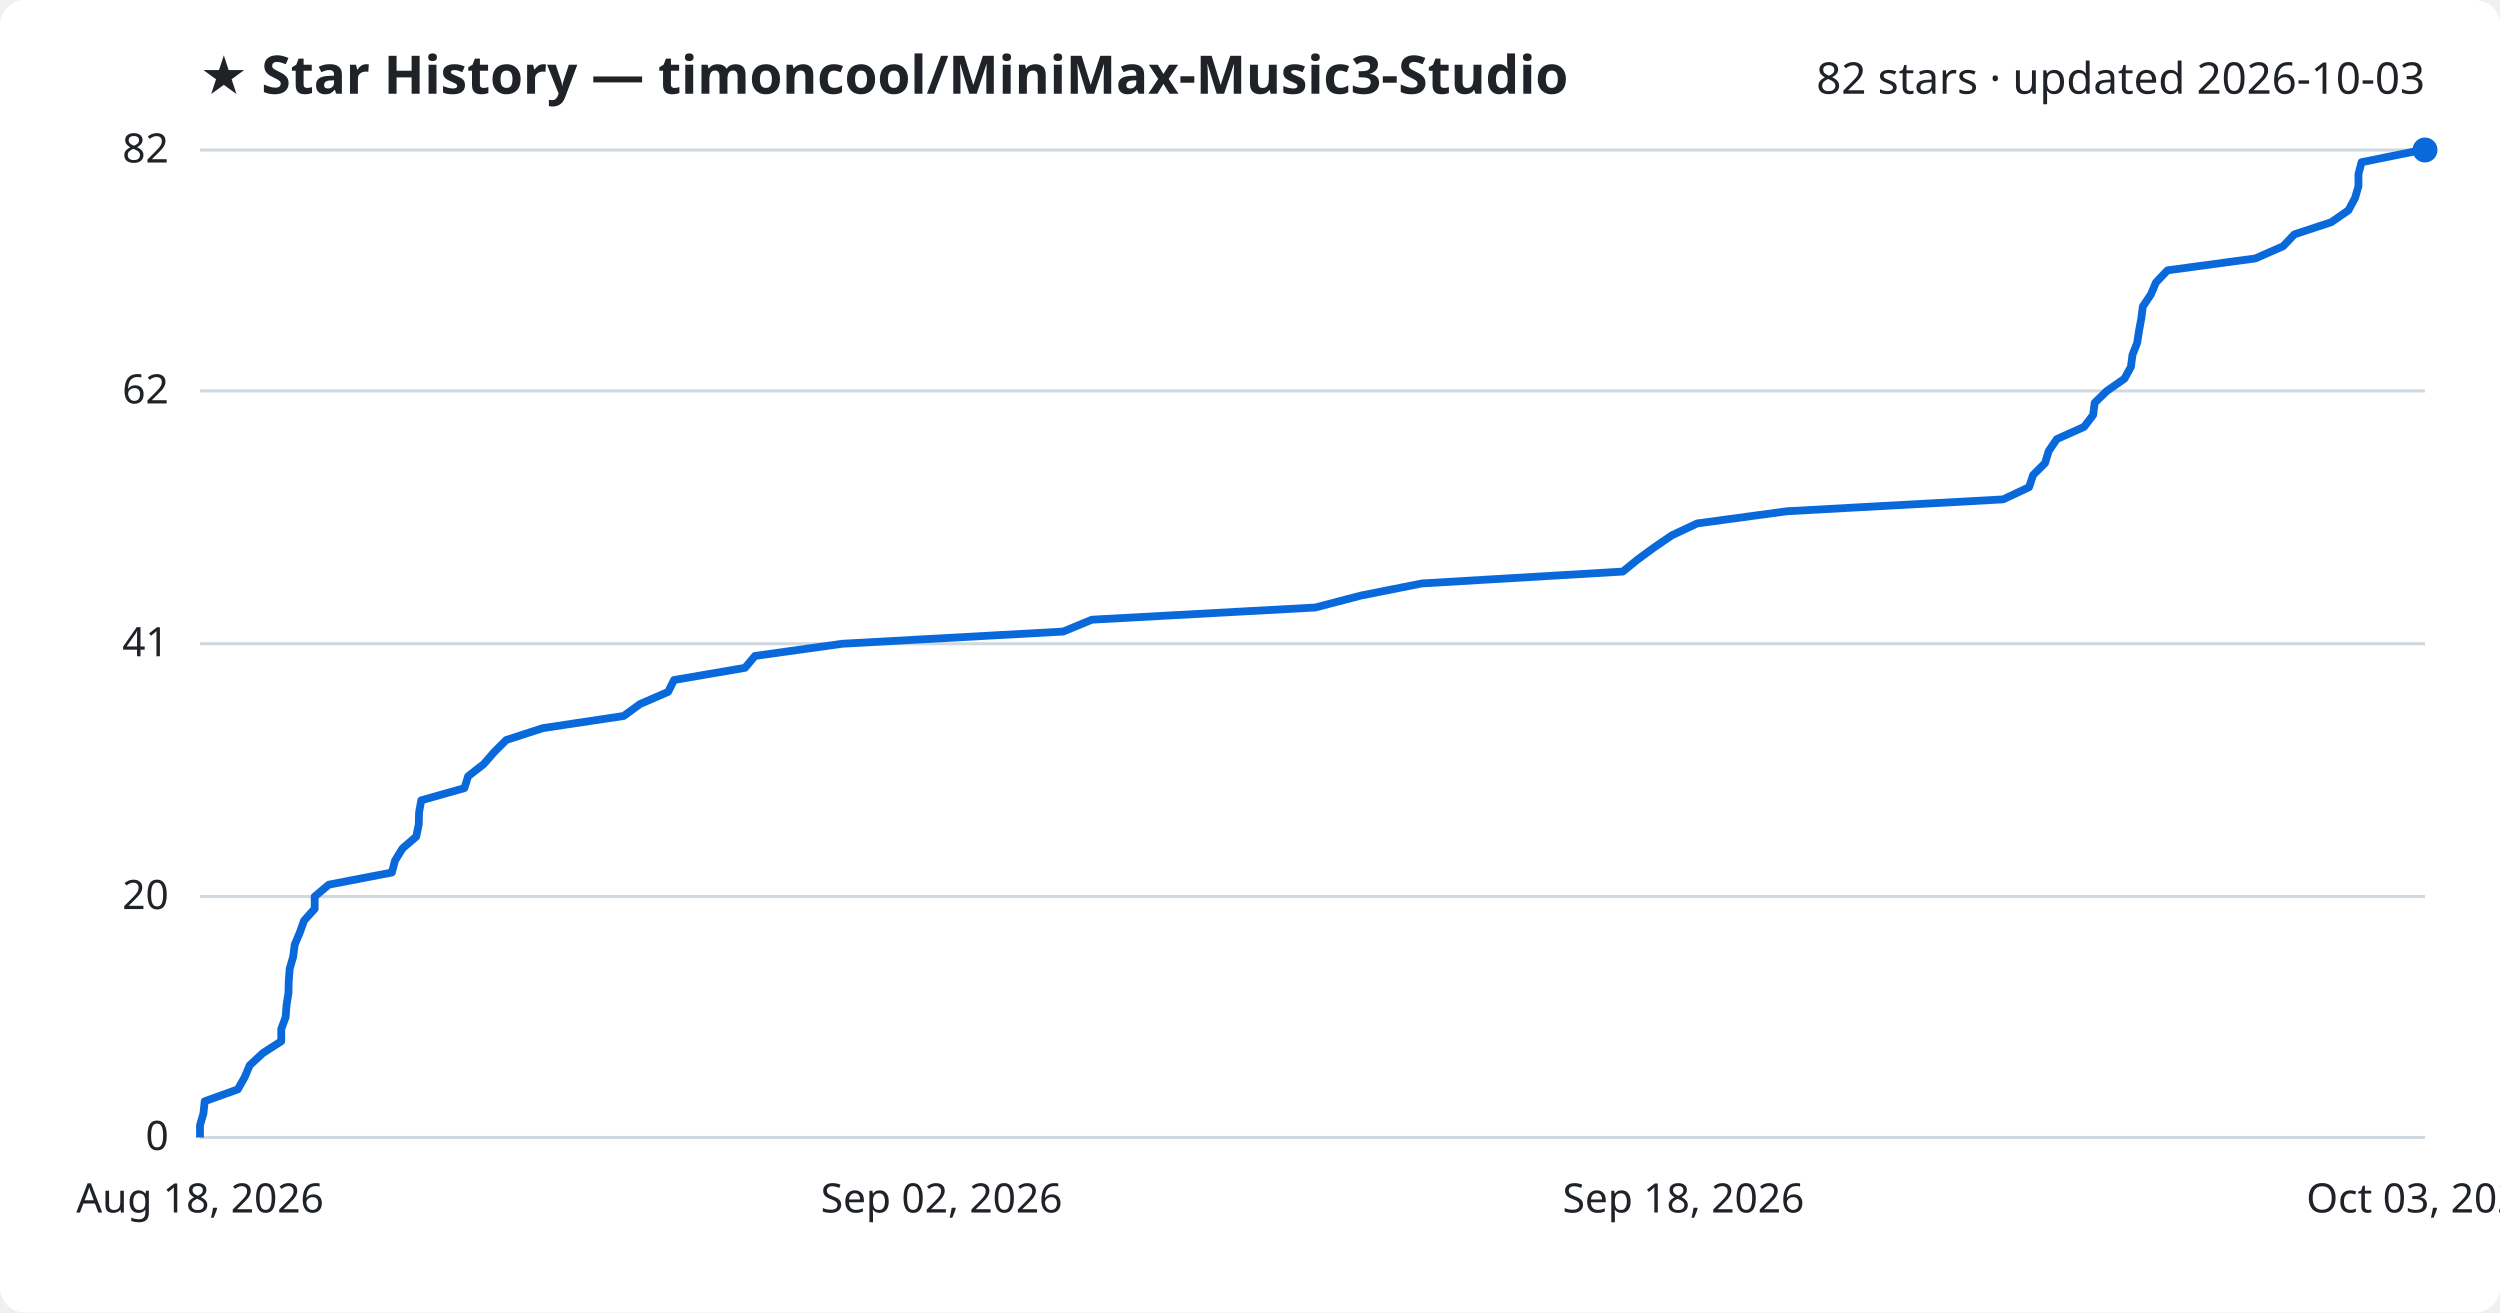
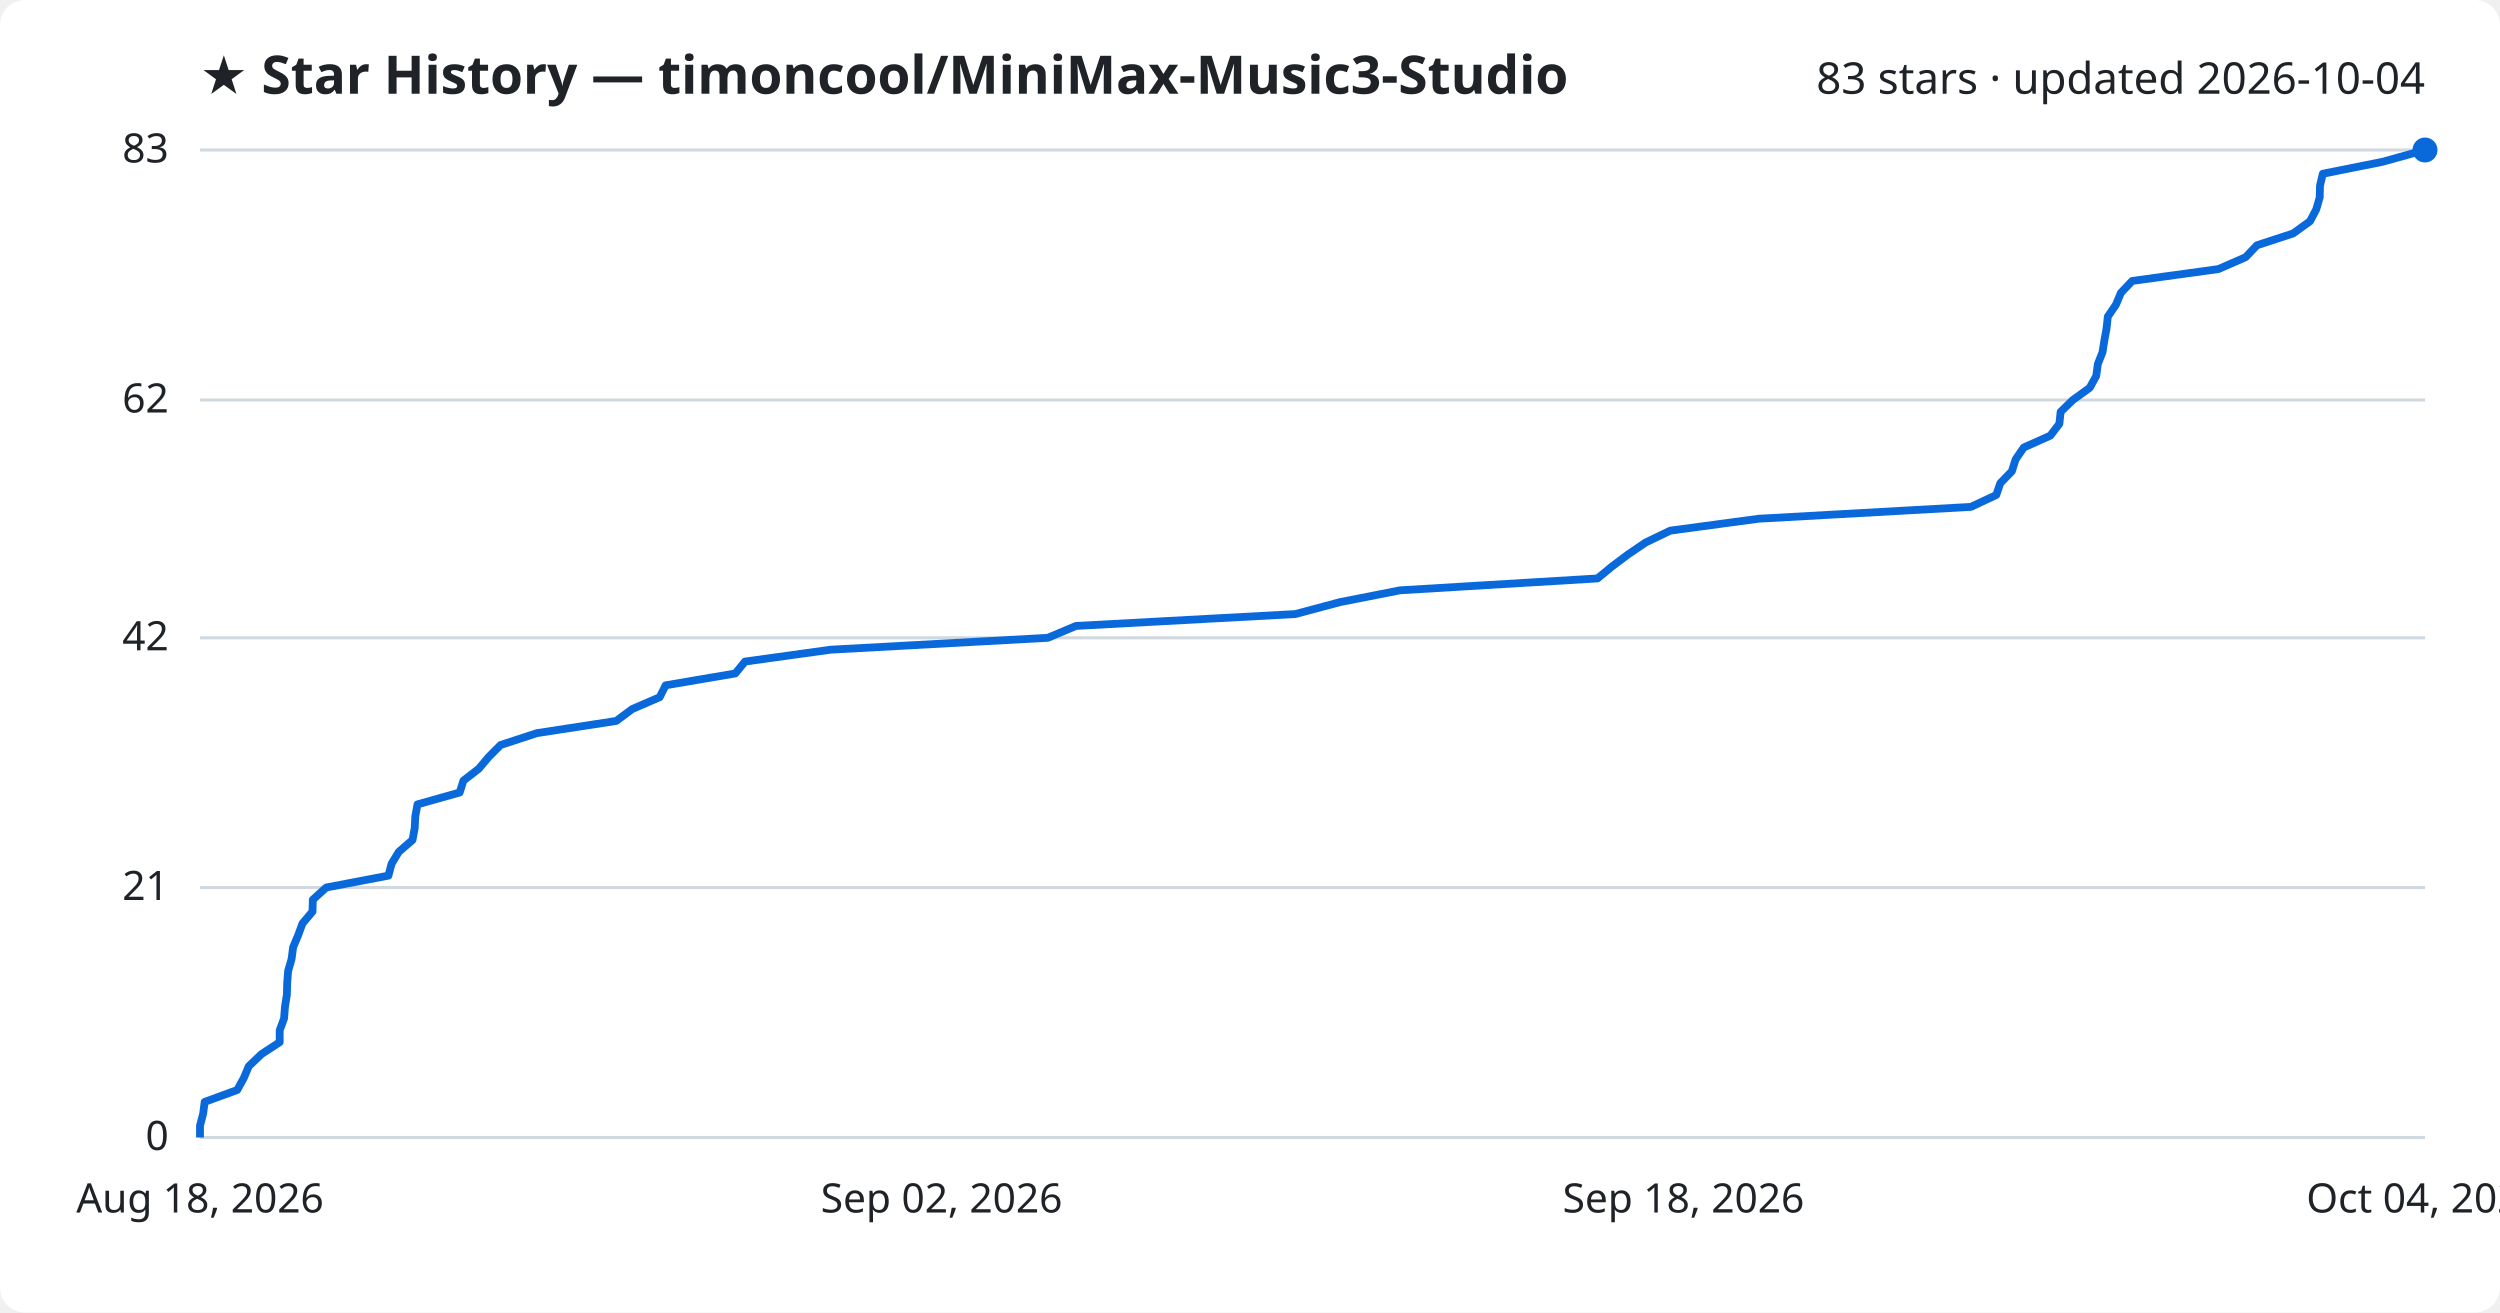
<svg xmlns="http://www.w3.org/2000/svg" viewBox="0 0 800 420" font-family="Segoe UI, sans-serif">
  <rect width="800" height="420" fill="#ffffff" rx="8" />
  <text x="64" y="30" fill="#1f2328" font-size="17" font-weight="700">★ Star History — timoncool/MiniMax-Music3-Studio</text>
-   <text x="776" y="30" fill="#1f2328" font-size="14" text-anchor="end">82 stars · updated 2026-10-03</text>
+   <text x="776" y="30" fill="#1f2328" font-size="14" text-anchor="end">83 stars · updated 2026-10-04</text>
  <line x1="64" y1="364.0" x2="776" y2="364.0" stroke="#d1d9e0" stroke-width="1" />
  <text x="54" y="368.0" fill="#1f2328" font-size="13" text-anchor="end">0</text>
-   <line x1="64" y1="286.9" x2="776" y2="286.9" stroke="#d1d9e0" stroke-width="1" />
-   <text x="54" y="290.9" fill="#1f2328" font-size="13" text-anchor="end">20</text>
-   <line x1="64" y1="206.0" x2="776" y2="206.0" stroke="#d1d9e0" stroke-width="1" />
-   <text x="54" y="210.0" fill="#1f2328" font-size="13" text-anchor="end">41</text>
-   <line x1="64" y1="125.1" x2="776" y2="125.1" stroke="#d1d9e0" stroke-width="1" />
-   <text x="54" y="129.1" fill="#1f2328" font-size="13" text-anchor="end">62</text>
+   <line x1="64" y1="284.0" x2="776" y2="284.0" stroke="#d1d9e0" stroke-width="1" />
+   <text x="54" y="288.0" fill="#1f2328" font-size="13" text-anchor="end">21</text>
+   <line x1="64" y1="204.1" x2="776" y2="204.1" stroke="#d1d9e0" stroke-width="1" />
+   <text x="54" y="208.1" fill="#1f2328" font-size="13" text-anchor="end">42</text>
+   <line x1="64" y1="128.0" x2="776" y2="128.0" stroke="#d1d9e0" stroke-width="1" />
+   <text x="54" y="132.0" fill="#1f2328" font-size="13" text-anchor="end">62</text>
  <line x1="64" y1="48.0" x2="776" y2="48.0" stroke="#d1d9e0" stroke-width="1" />
-   <text x="54" y="52.0" fill="#1f2328" font-size="13" text-anchor="end">82</text>
-   <path d="M64.0,364.0 L64.0,360.1 L65.1,356.3 L65.5,352.4 L76.1,348.6 L78.3,344.7 L79.9,340.9 L84.1,337.0 L90.0,333.2 L90.0,329.3 L91.4,325.5 L91.7,321.6 L92.3,317.8 L92.4,313.9 L92.7,310.0 L93.8,306.2 L94.3,302.3 L95.9,298.5 L97.3,294.6 L100.7,290.8 L100.7,286.9 L105.2,283.1 L125.4,279.2 L126.4,275.4 L128.8,271.5 L133.2,267.7 L134.0,263.8 L134.1,260.0 L134.8,256.1 L148.6,252.2 L149.8,248.4 L154.8,244.5 L158.1,240.7 L162.0,236.8 L173.7,233.0 L199.6,229.1 L204.8,225.3 L213.8,221.4 L215.7,217.6 L238.4,213.7 L241.6,209.9 L269.5,206.0 L340.2,202.1 L349.4,198.3 L420.9,194.4 L435.4,190.6 L455.0,186.7 L519.3,182.9 L524.1,179.0 L529.3,175.2 L535.0,171.3 L543.1,167.5 L571.8,163.6 L641.0,159.8 L649.3,155.9 L650.6,152.0 L654.4,148.2 L655.6,144.3 L658.2,140.5 L666.9,136.6 L669.8,132.8 L670.3,128.9 L674.2,125.1 L679.8,121.2 L681.9,117.4 L682.4,113.5 L683.9,109.7 L684.5,105.8 L685.2,102.0 L685.7,98.1 L688.3,94.2 L689.9,90.4 L693.6,86.5 L721.7,82.7 L730.6,78.8 L734.2,75.0 L746.0,71.1 L751.5,67.3 L753.6,63.4 L754.7,59.6 L754.7,55.7 L755.7,51.9 L775.0,48.0 L776.0,48.0" fill="none" stroke="#0969da" stroke-width="2.5" stroke-linejoin="round" />
+   <text x="54" y="52.0" fill="#1f2328" font-size="13" text-anchor="end">83</text>
+   <path d="M64.0,364.0 L64.0,360.2 L65.0,356.4 L65.5,352.6 L75.9,348.8 L78.0,345.0 L79.6,341.2 L83.7,337.3 L89.5,333.5 L89.5,329.7 L90.9,325.9 L91.2,322.1 L91.8,318.3 L91.9,314.5 L92.2,310.7 L93.3,306.9 L93.8,303.1 L95.4,299.3 L96.8,295.5 L100.0,291.7 L100.1,287.9 L104.4,284.0 L124.3,280.2 L125.3,276.4 L127.6,272.6 L132.0,268.8 L132.7,265.0 L132.9,261.2 L133.6,257.4 L147.1,253.6 L148.3,249.8 L153.2,246.0 L156.4,242.2 L160.2,238.4 L171.8,234.6 L197.2,230.7 L202.3,226.9 L211.1,223.1 L213.0,219.3 L235.3,215.5 L238.4,211.7 L265.8,207.9 L335.3,204.1 L344.3,200.3 L414.5,196.5 L428.7,192.7 L448.0,188.9 L511.2,185.1 L515.8,181.3 L521.0,177.4 L526.6,173.6 L534.5,169.8 L562.7,166.0 L630.7,162.2 L638.8,158.4 L640.1,154.6 L643.8,150.8 L645.0,147.0 L647.6,143.2 L656.1,139.4 L659.0,135.6 L659.4,131.8 L663.3,128.0 L668.7,124.1 L670.8,120.3 L671.3,116.5 L672.8,112.7 L673.4,108.9 L674.1,105.1 L674.5,101.3 L677.1,97.5 L678.7,93.7 L682.3,89.9 L709.9,86.1 L718.6,82.3 L722.2,78.5 L733.8,74.7 L739.2,70.8 L741.2,67.0 L742.3,63.2 L742.4,59.4 L743.3,55.6 L762.3,51.8 L776.0,48.0 L776.0,48.0" fill="none" stroke="#0969da" stroke-width="2.5" stroke-linejoin="round" />
  <circle cx="776.0" cy="48.0" r="4" fill="#0969da" />
  <text x="64.0" y="388" fill="#1f2328" font-size="13" text-anchor="middle">Aug 18, 2026</text>
  <text x="301.3" y="388" fill="#1f2328" font-size="13" text-anchor="middle">Sep 02, 2026</text>
  <text x="538.7" y="388" fill="#1f2328" font-size="13" text-anchor="middle">Sep 18, 2026</text>
-   <text x="776.0" y="388" fill="#1f2328" font-size="13" text-anchor="middle">Oct 03, 2026</text>
+   <text x="776.0" y="388" fill="#1f2328" font-size="13" text-anchor="middle">Oct 04, 2026</text>
</svg>
